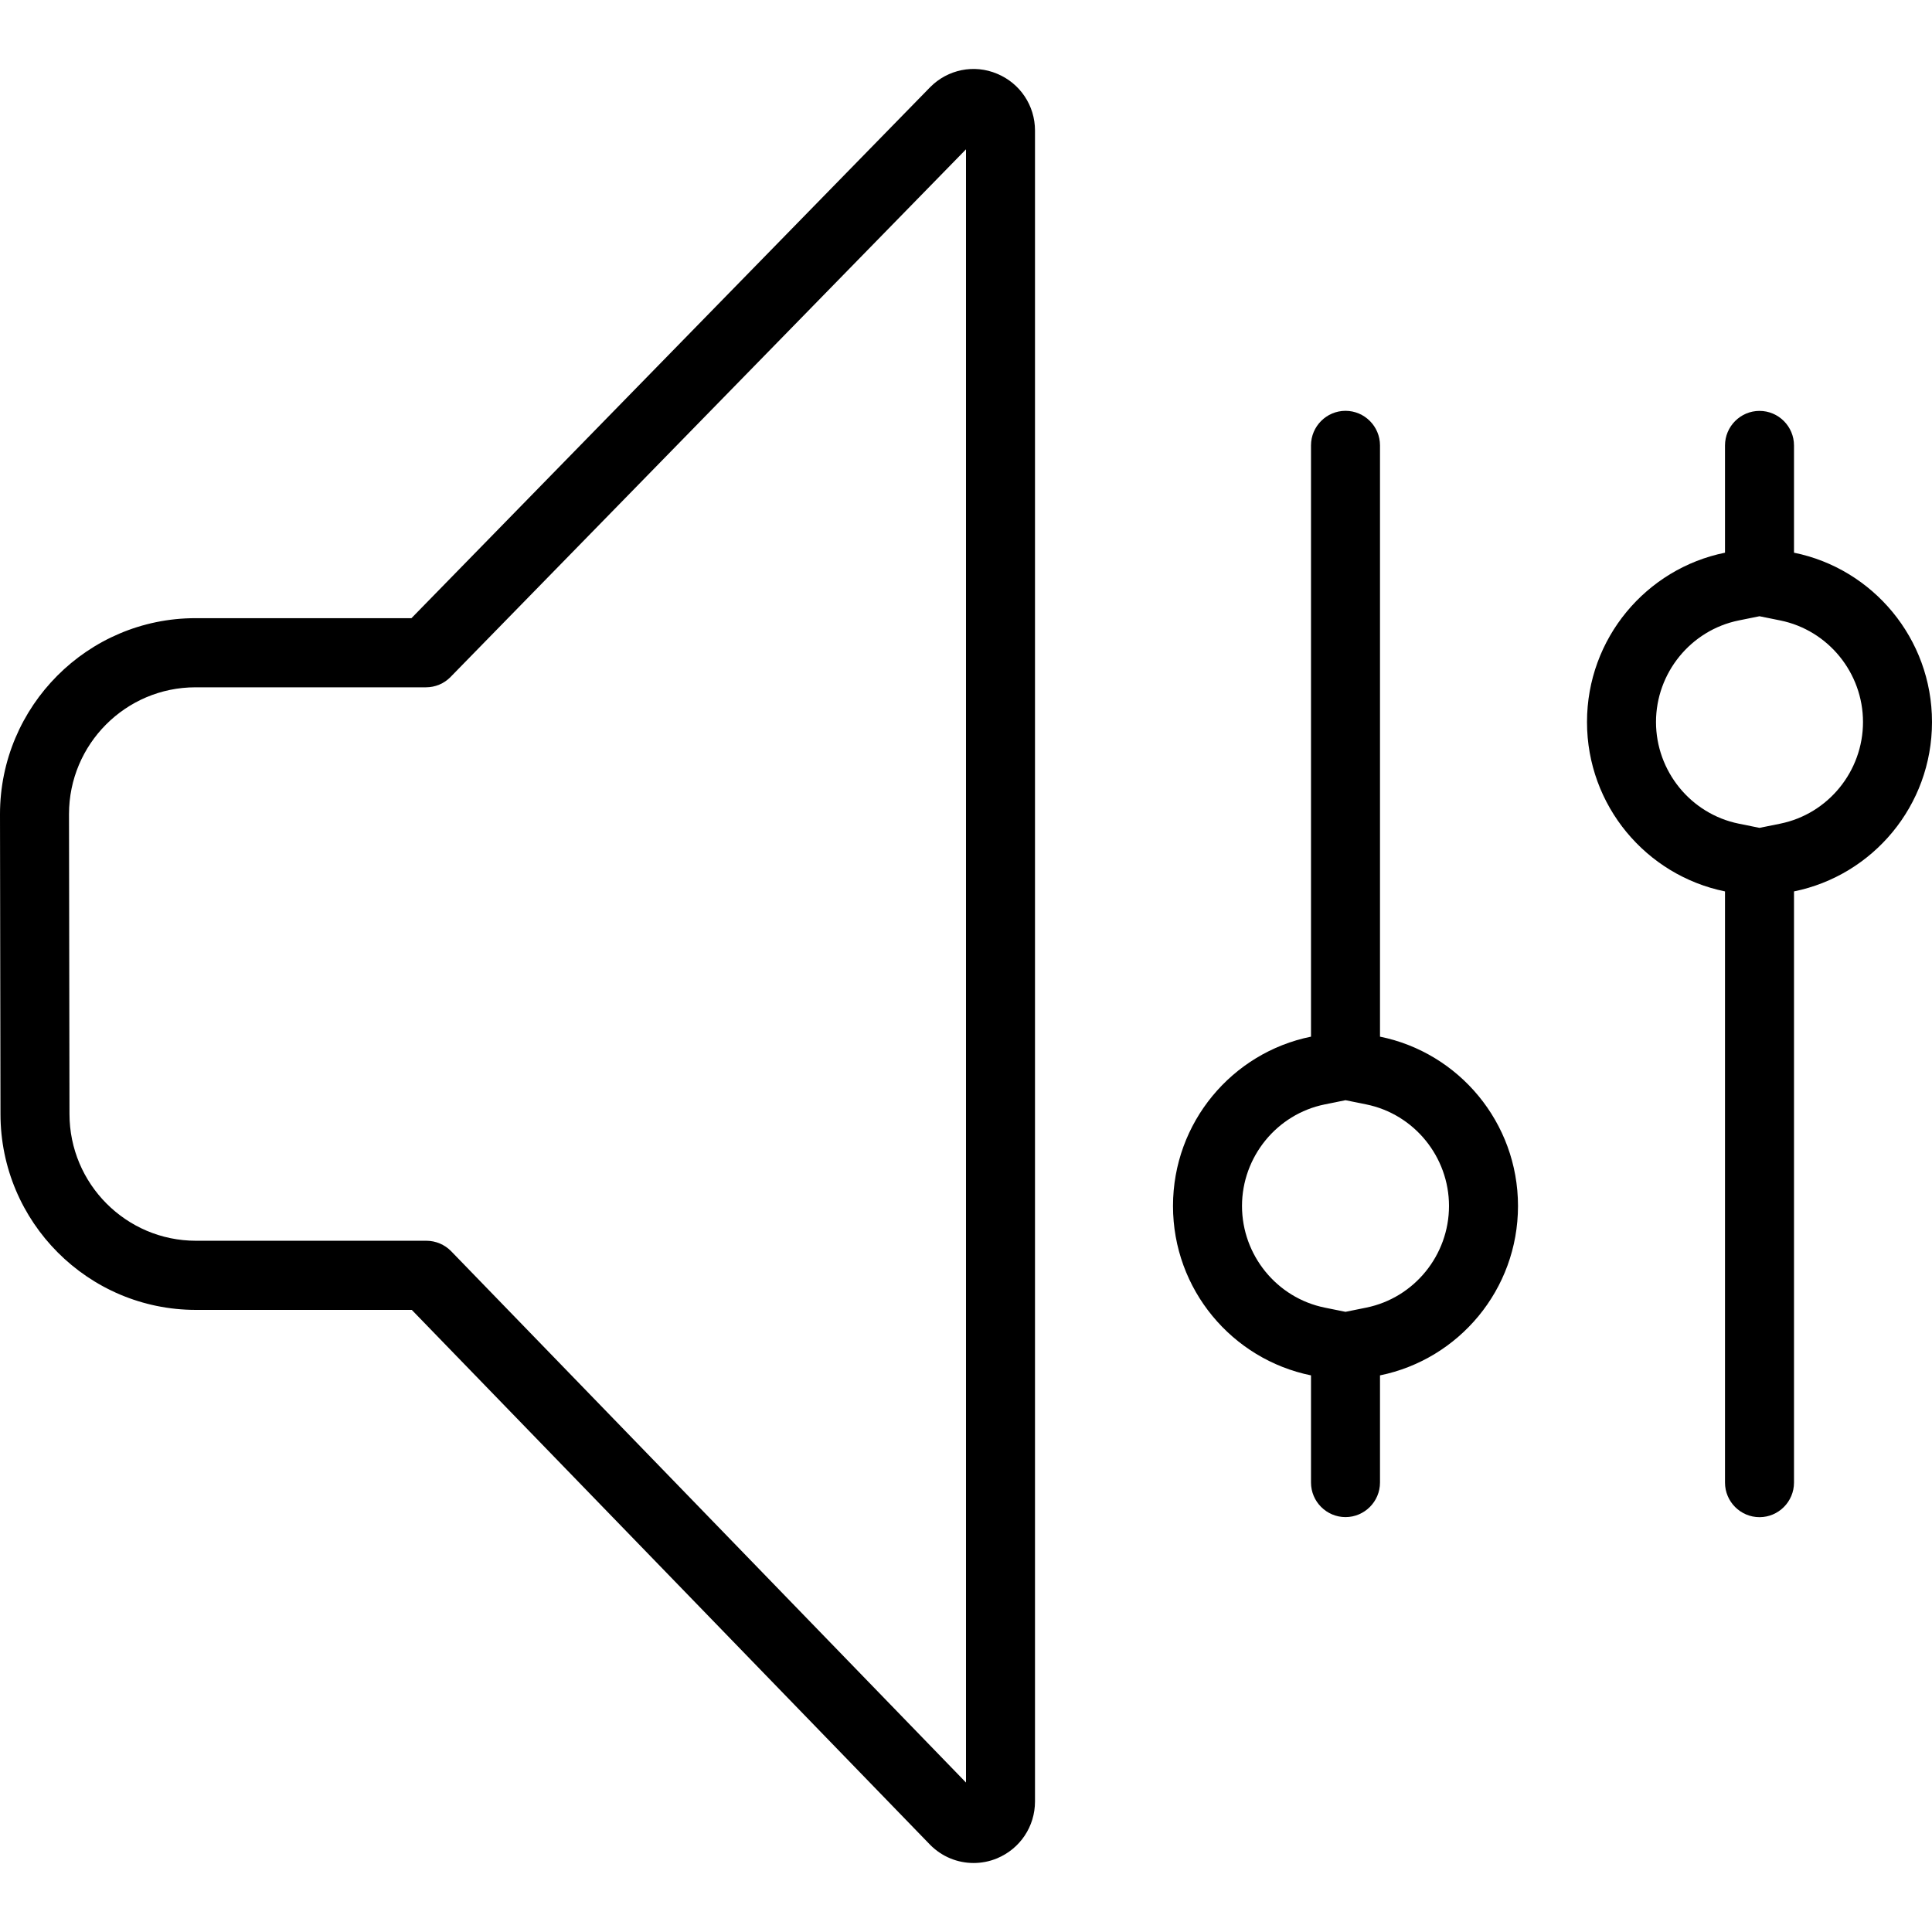
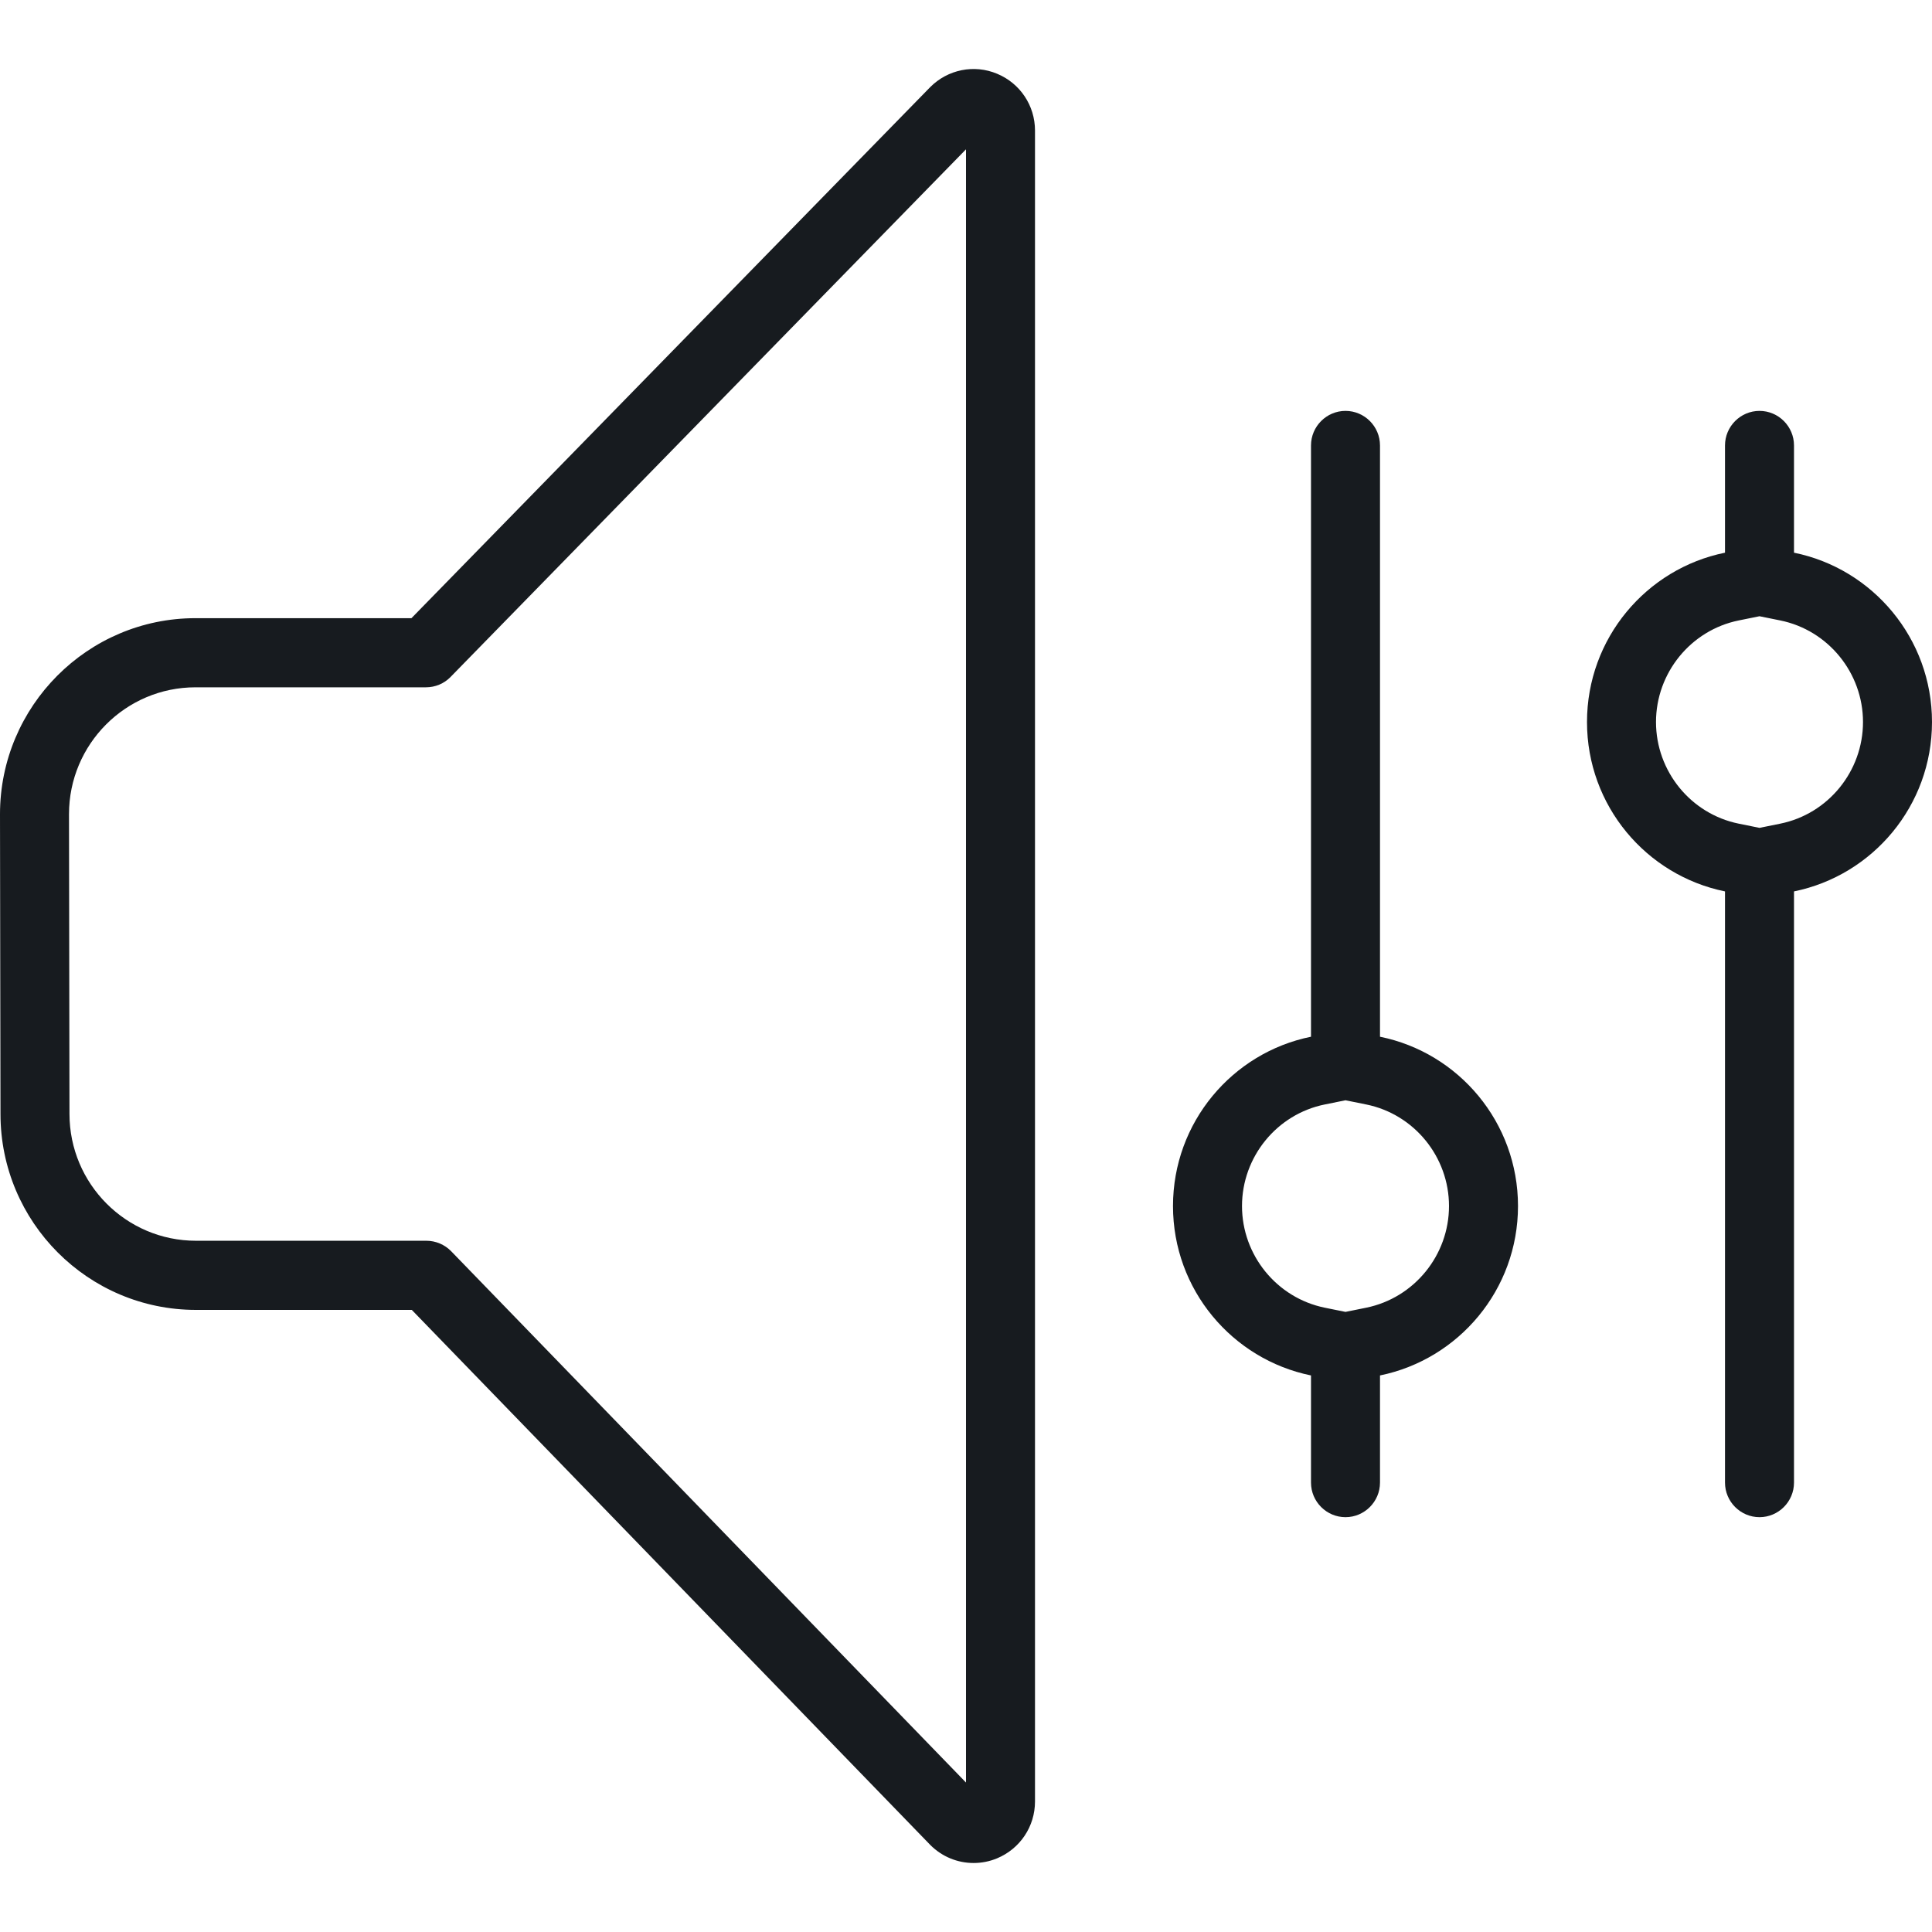
- <svg xmlns="http://www.w3.org/2000/svg" width="28" height="28" viewBox="0 0 28 28">
-   <path d="M14.451 1.069c.333.138.549.461.549.823l0 24.216c0 .363-.216.685-.549.824-.11.046-.226.068-.341.068-.231 0-.457-.09-.628-.262L5.968 18.984l-3.128 0c-1.563 0-2.833-1.273-2.833-2.839L0 11.8c0-1.566 1.271-2.841 2.833-2.841l3.13 0 7.516-7.694.003-.003c.254-.256.636-.334.969-.193zM14 25.834l0-23.67-7.47 7.647c-.093.096-.222.15-.357.15l-3.34 0c-1.011 0-1.833.824-1.833 1.838l.007 4.345c0 1.014.822 1.838 1.833 1.838l3.34 0c.134 0 .264.055.358.151L14 25.834zm6-10.81c1.141.231 2 1.243 2 2.454 0 1.213-.859 2.223-2 2.455l0 1.553c0 .276-.225.501-.5.501-.275 0-.5-.225-.5-.501l0-1.553c-1.141-.232-2-1.243-2-2.455 0-1.212.859-2.223 2-2.454l0-8.569c0-.276.225-.501.5-.501.275 0 .5.225.5.501l0 8.569zm-.199 3.927c.695-.141 1.199-.761 1.199-1.473 0-.711-.504-1.331-1.199-1.472l-.301-.061-.301.061c-.695.141-1.199.761-1.199 1.472 0 .712.504 1.332 1.199 1.473l.301.061.301-.061zM26 8.01c1.141.231 2 1.243 2 2.454 0 1.213-.859 2.223-2 2.455l0 8.568c0 .276-.225.501-.5.501-.275 0-.5-.225-.5-.501l0-8.568c-1.141-.232-2-1.243-2-2.455 0-1.212.859-2.223 2-2.454l0-1.554c0-.276.225-.501.5-.501.275 0 .5.225.5.501l0 1.554zm-.199 3.927c.695-.141 1.199-.761 1.199-1.473 0-.711-.504-1.331-1.199-1.472l-.301-.061-.301.061c-.695.141-1.199.761-1.199 1.472 0 .712.504 1.332 1.199 1.473l.301.061.301-.061z" fill="#000" fill-rule="evenodd" />
+ <svg xmlns="http://www.w3.org/2000/svg" width="28px" height="28px" viewBox="0 0 28 28" version="1.1">
+   <g id="settings/adjust-audio_28" stroke="none" stroke-width="1" fill="none" fill-rule="evenodd">
+     <path d="M13.482,1.262 C13.736,1.007 14.118,0.929 14.451,1.069 C14.784,1.207 15,1.53 15,1.892 L15,1.892 L15,26.108 C15,26.471 14.784,26.793 14.451,26.932 C14.341,26.978 14.225,27 14.11,27 C13.879,27 13.653,26.91 13.482,26.738 L13.482,26.738 L5.968,18.984 L2.84,18.984 C1.277,18.984 0.007,17.712 0.007,16.145 L0.007,16.145 L0,11.8 C0,10.234 1.271,8.959 2.833,8.959 L2.833,8.959 L5.963,8.959 L13.479,1.265 Z M14,2.164 L6.53,9.811 C6.437,9.907 6.308,9.961 6.173,9.961 L6.173,9.961 L2.833,9.961 C1.822,9.961 1,10.785 1,11.799 L1,11.799 L1.007,16.144 C1.007,17.158 1.829,17.982 2.84,17.982 L2.84,17.982 L6.18,17.982 C6.314,17.982 6.444,18.037 6.538,18.133 L6.538,18.133 L14,25.834 L14,2.164 Z M19.5,5.955 C19.775,5.955 20,6.18 20,6.456 L20,6.456 L20,15.025 C21.141,15.256 22,16.267 22,17.479 C22,18.691 21.141,19.701 20,19.934 L20,19.934 L20,21.487 C20,21.763 19.775,21.988 19.5,21.988 C19.225,21.988 19,21.763 19,21.487 L19,21.487 L19,19.934 C17.859,19.701 17,18.691 17,17.479 C17,16.267 17.859,15.256 19,15.025 L19,15.025 L19,6.456 C19,6.18 19.225,5.955 19.5,5.955 Z M25.5,5.955 C25.775,5.955 26,6.18 26,6.456 L26,6.456 L26,8.01 C27.141,8.241 28,9.253 28,10.464 C28,11.677 27.141,12.687 26,12.919 L26,12.919 L26,21.487 C26,21.763 25.775,21.988 25.5,21.988 C25.225,21.988 25,21.763 25,21.487 L25,21.487 L25,12.919 C23.859,12.687 23,11.677 23,10.464 C23,9.253 23.859,8.241 25,8.01 L25,8.01 L25,6.456 C25,6.18 25.225,5.955 25.5,5.955 Z M19.5,15.946 L19.199,16.007 C18.504,16.148 18,16.767 18,17.479 C18,18.191 18.504,18.81 19.199,18.952 L19.199,18.952 L19.5,19.013 L19.801,18.952 C20.496,18.81 21,18.191 21,17.479 C21,16.767 20.496,16.148 19.801,16.007 L19.801,16.007 L19.5,15.946 Z M25.5,8.931 L25.199,8.992 C24.504,9.133 24,9.753 24,10.464 C24,11.177 24.504,11.796 25.199,11.937 L25.199,11.937 L25.5,11.998 L25.801,11.937 C26.496,11.796 27,11.177 27,10.464 C27,9.753 26.496,9.133 25.801,8.992 L25.801,8.992 L25.5,8.931 Z" id="fill" fill="#171B1F" />
+   </g>
</svg>
